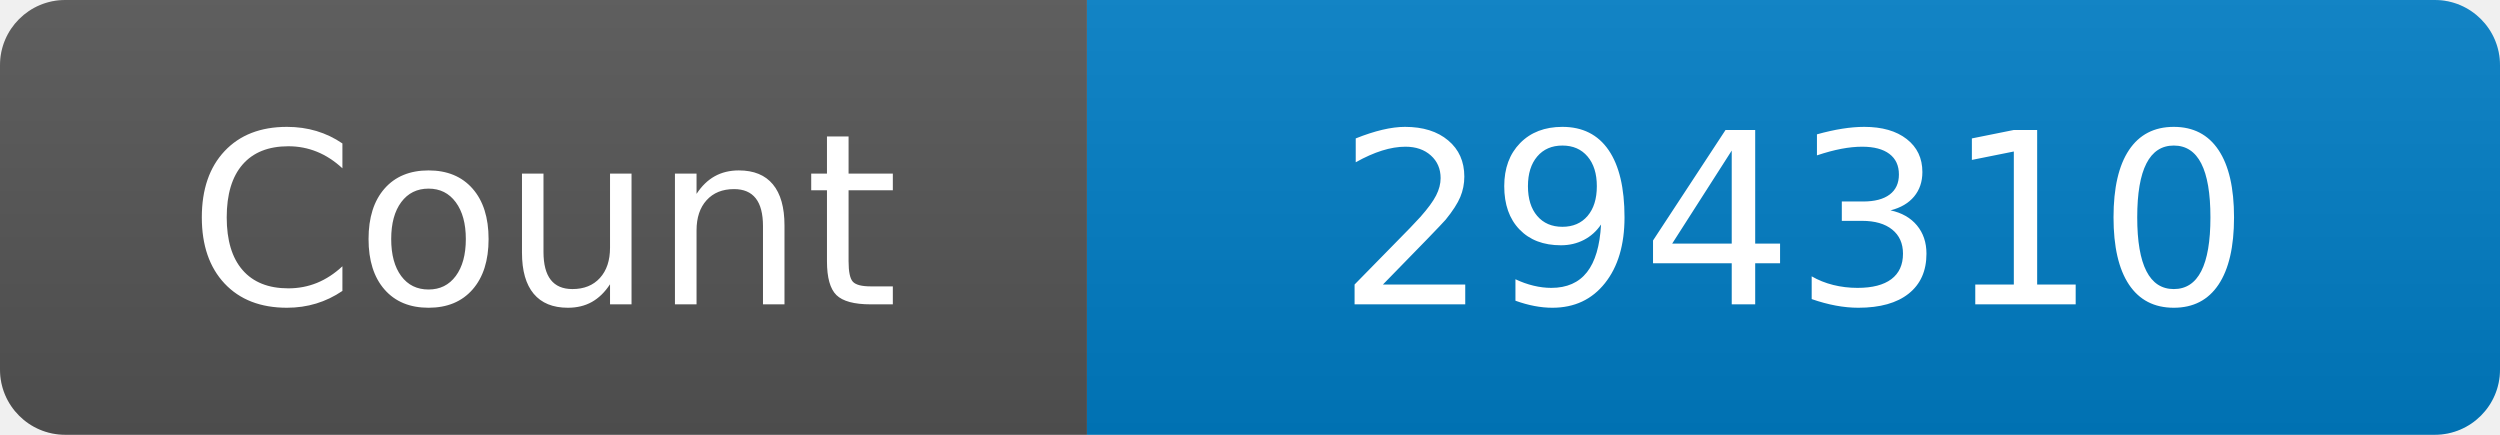
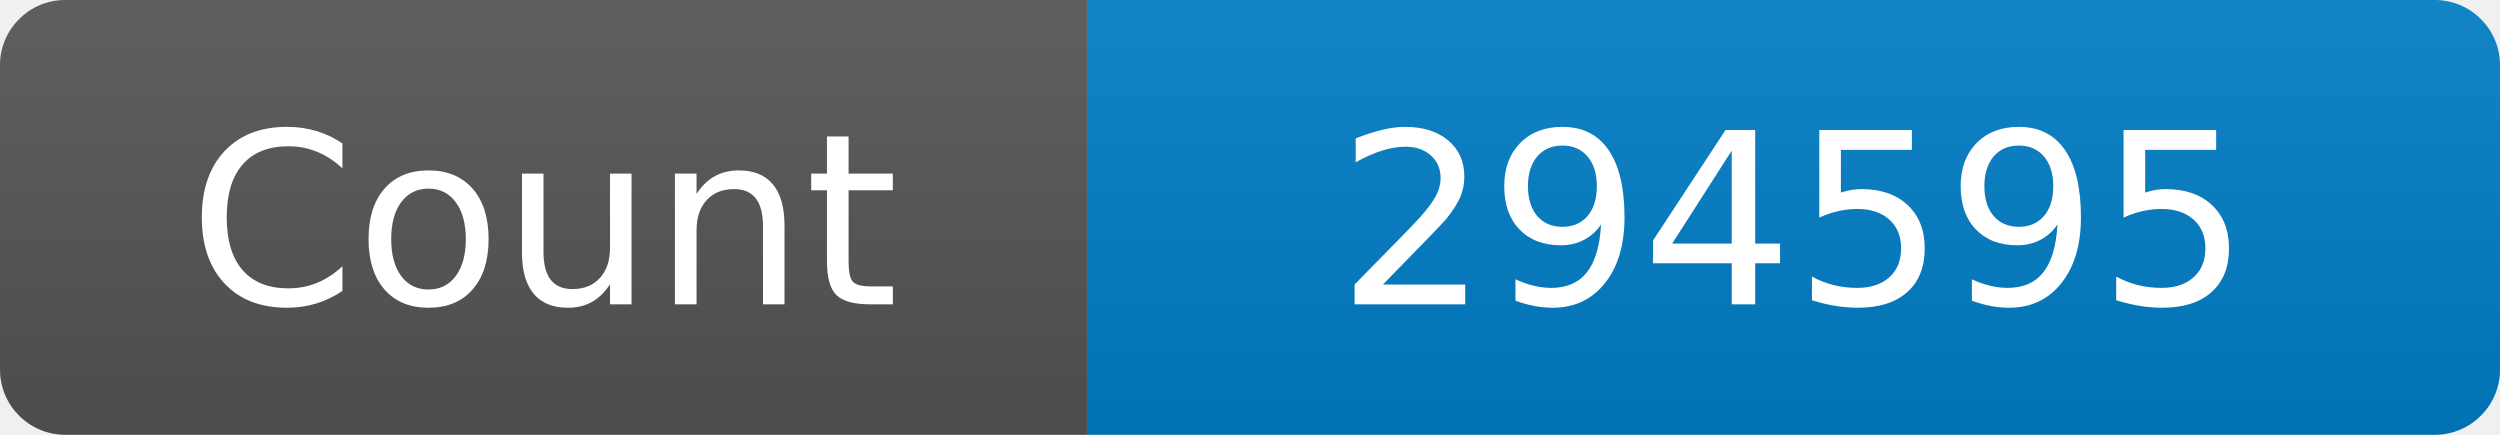
<svg xmlns="http://www.w3.org/2000/svg" width="115" height="20" role="img" aria-label="Maintained?: yes">
  <linearGradient id="s" x2="0" y2="100%">
    <stop offset="0" stop-color="#bbb" stop-opacity=".1" />
    <stop offset="1" stop-opacity=".1" />
  </linearGradient>
  <clipPath id="r">
    <rect width="115" height="20" rx="3" fill="#fff" />
  </clipPath>
  <g clip-path="url(#r)">
    <rect width="50" height="20" fill="#555" />
    <rect x="50" width="160" height="20" fill="#007ec6" />
    <rect width="115" height="20" fill="url(#s)" />
  </g>
  <g fill="#fff" text-anchor="middle" font-family="Verdana,Geneva,DejaVu Sans,sans-serif" font-size="110">
    <text x="250" y="140" transform="scale(.1)" fill="#fff">Count</text>
-     <text x="825" y="140" transform="scale(.1)" fill="#fff">294310</text>
+     <text x="825" y="140" transform="scale(.1)" fill="#fff">294595</text>
  </g>
</svg>
